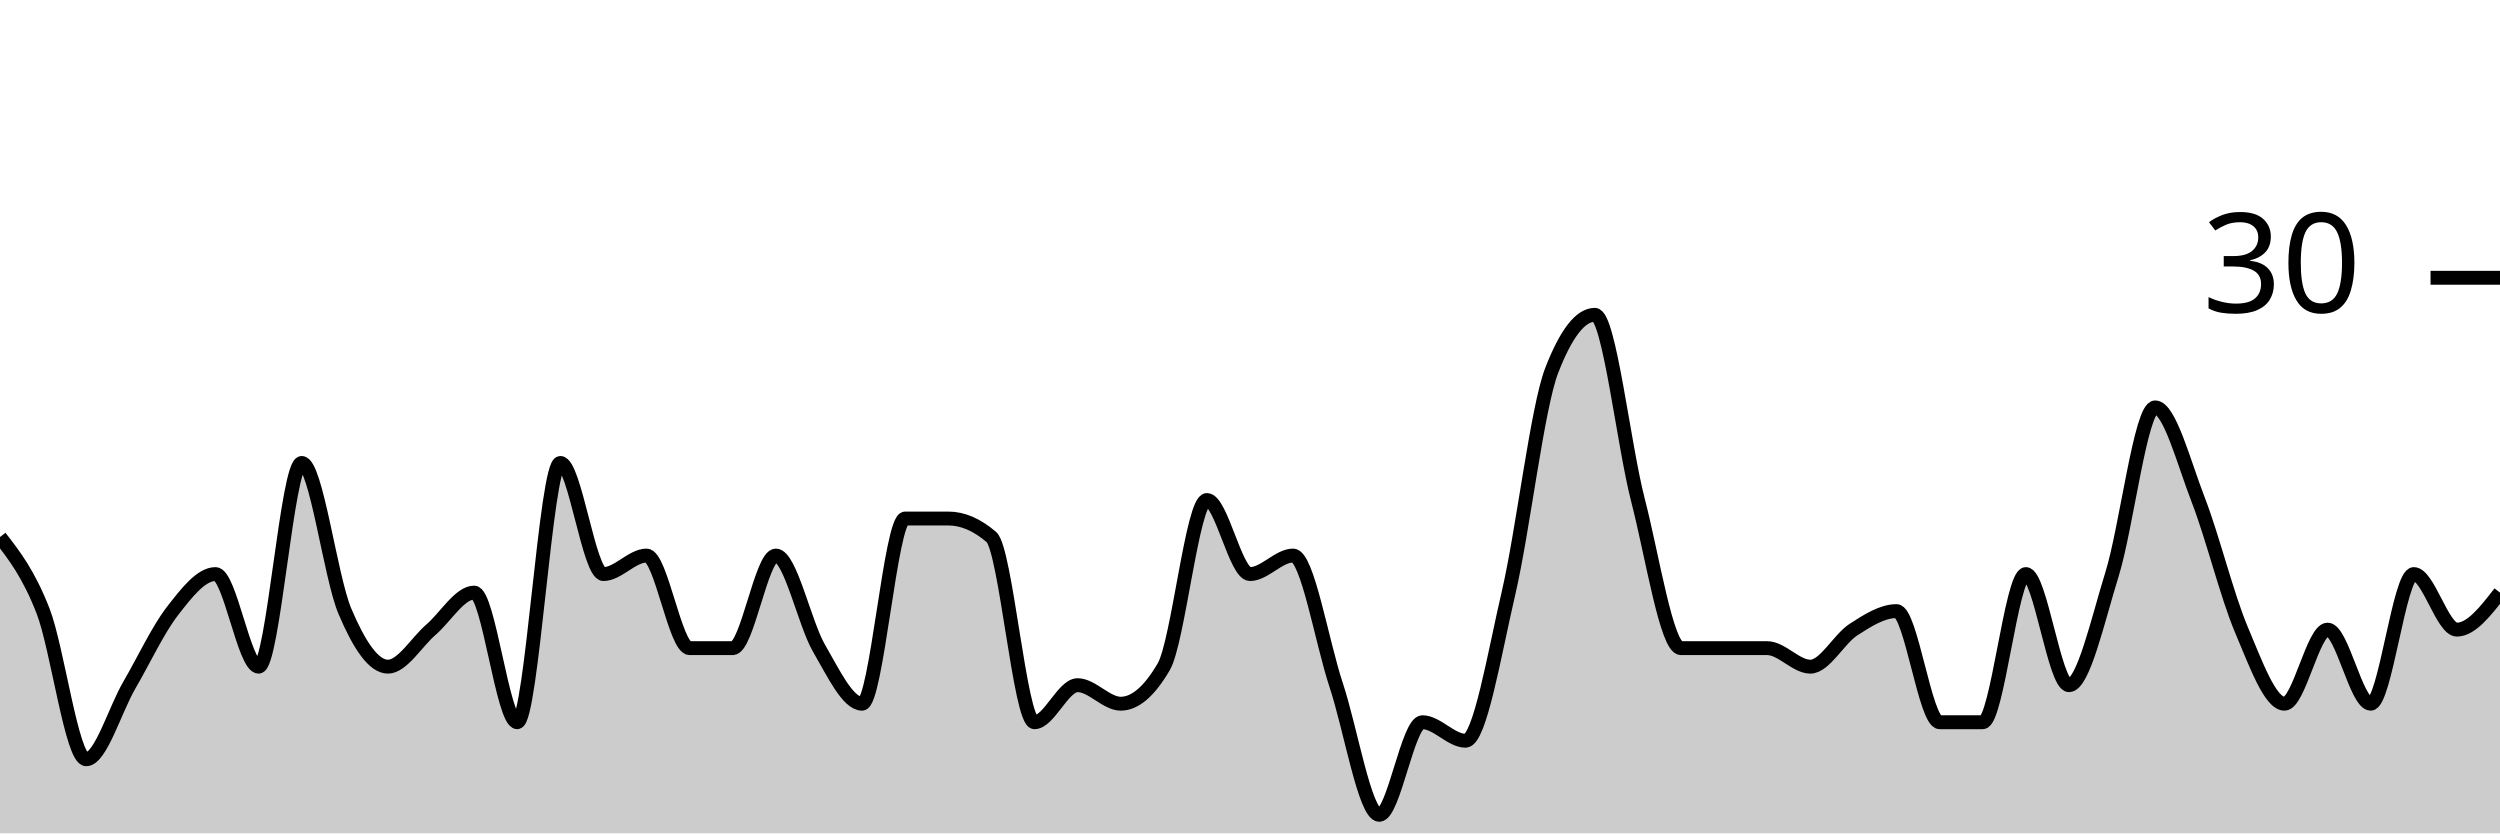
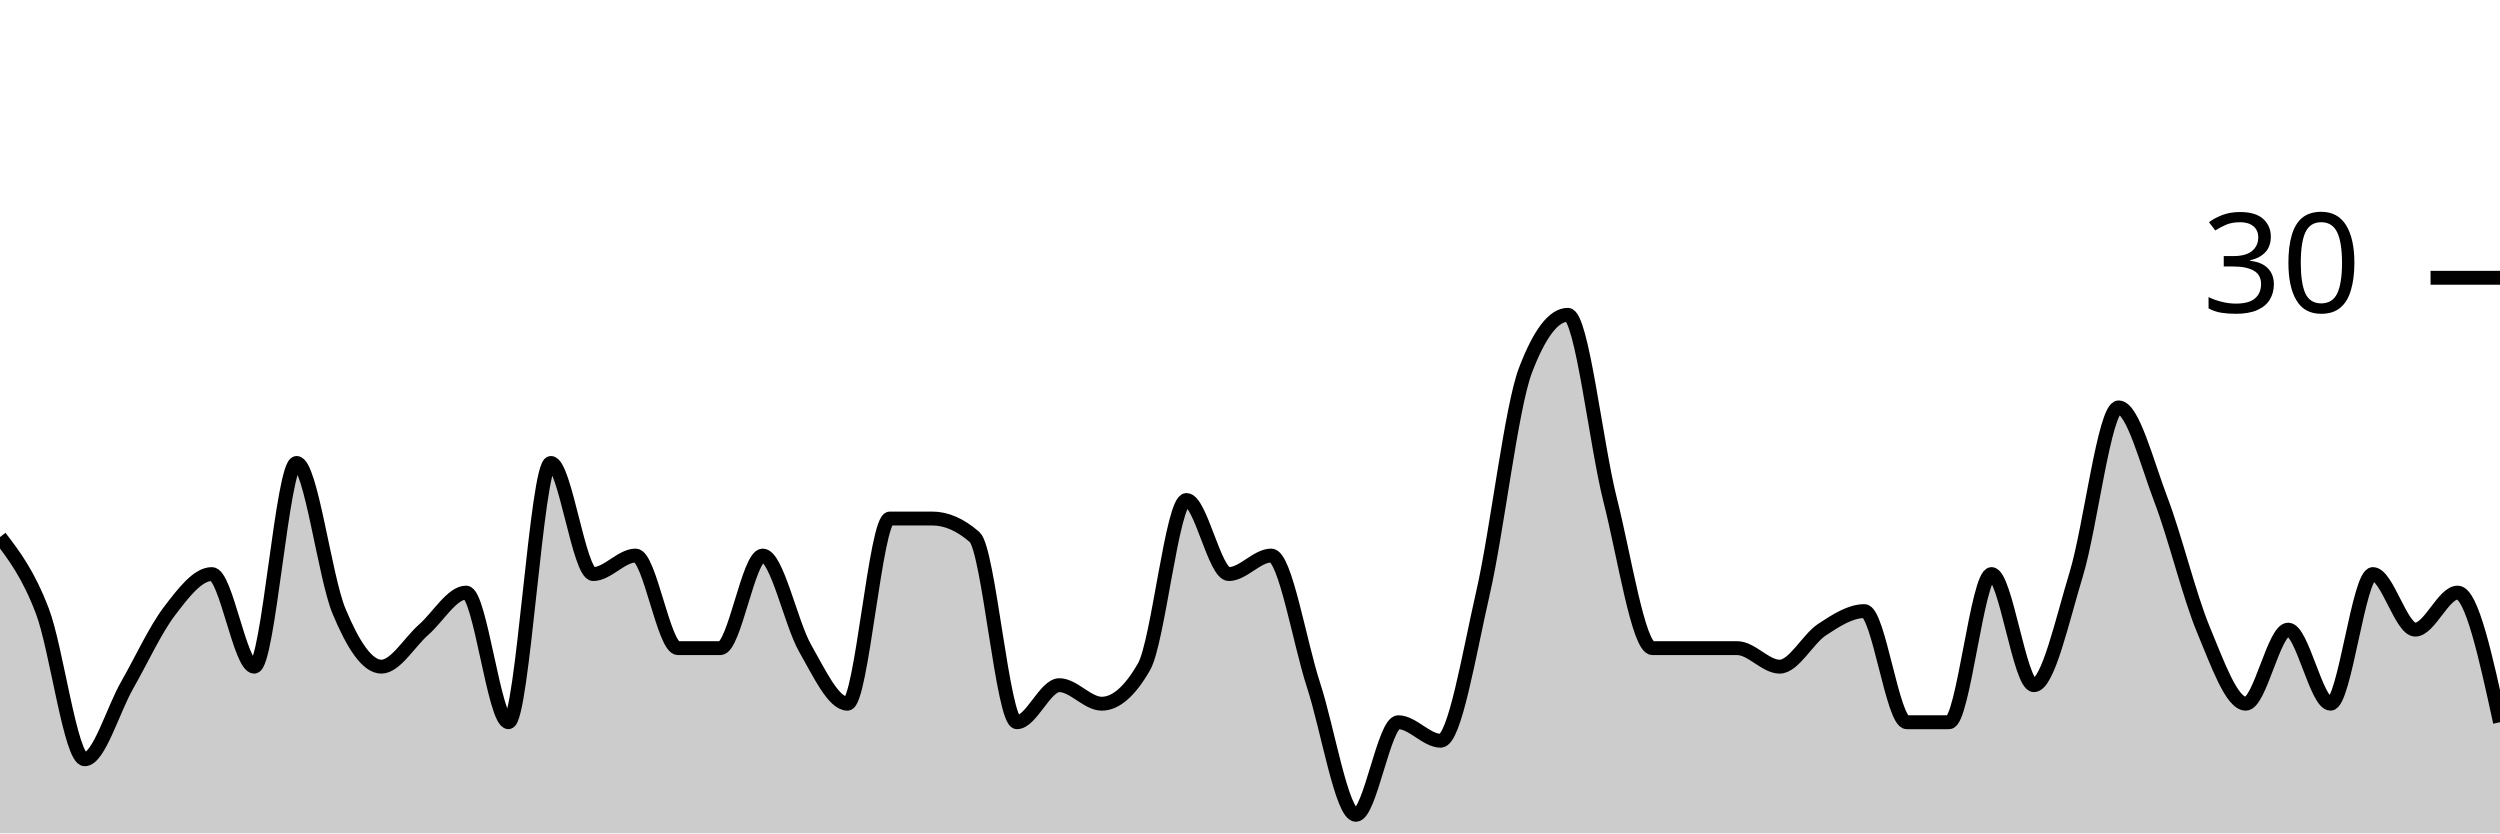
<svg xmlns="http://www.w3.org/2000/svg" viewBox="0 0 180 60">
  <g transform="translate(0,20)">
-     <path class="area" fill="rgba(0, 0, 0, 0.2)" d="M0,18.667C1.034,20,2.069,21.333,3.103,24C4.138,26.667,5.172,34.667,6.207,34.667C7.241,34.667,8.276,31.111,9.31,29.333C10.345,27.556,11.379,25.333,12.414,24C13.448,22.667,14.483,21.333,15.517,21.333C16.552,21.333,17.586,28,18.621,28C19.655,28,20.69,13.333,21.724,13.333C22.759,13.333,23.793,21.556,24.828,24C25.862,26.444,26.897,28,27.931,28C28.966,28,30,26.222,31.034,25.333C32.069,24.444,33.103,22.667,34.138,22.667C35.172,22.667,36.207,32,37.241,32C38.276,32,39.31,13.333,40.345,13.333C41.379,13.333,42.414,21.333,43.448,21.333C44.483,21.333,45.517,20,46.552,20C47.586,20,48.621,26.667,49.655,26.667C50.69,26.667,51.724,26.667,52.759,26.667C53.793,26.667,54.828,20,55.862,20C56.897,20,57.931,24.889,58.966,26.667C60,28.444,61.034,30.667,62.069,30.667C63.103,30.667,64.138,17.333,65.172,17.333C66.207,17.333,67.241,17.333,68.276,17.333C69.31,17.333,70.345,17.778,71.379,18.667C72.414,19.556,73.448,32,74.483,32C75.517,32,76.552,29.333,77.586,29.333C78.621,29.333,79.655,30.667,80.69,30.667C81.724,30.667,82.759,29.778,83.793,28C84.828,26.222,85.862,16,86.897,16C87.931,16,88.966,21.333,90,21.333C91.034,21.333,92.069,20,93.103,20C94.138,20,95.172,26.222,96.207,29.333C97.241,32.444,98.276,38.667,99.31,38.667C100.345,38.667,101.379,32,102.414,32C103.448,32,104.483,33.333,105.517,33.333C106.552,33.333,107.586,27.111,108.621,22.667C109.655,18.222,110.69,9.333,111.724,6.667C112.759,4,113.793,2.667,114.828,2.667C115.862,2.667,116.897,12,117.931,16C118.966,20,120,26.667,121.034,26.667C122.069,26.667,123.103,26.667,124.138,26.667C125.172,26.667,126.207,26.667,127.241,26.667C128.276,26.667,129.31,28,130.345,28C131.379,28,132.414,26,133.448,25.333C134.483,24.667,135.517,24,136.552,24C137.586,24,138.621,32,139.655,32C140.69,32,141.724,32,142.759,32C143.793,32,144.828,21.333,145.862,21.333C146.897,21.333,147.931,29.333,148.966,29.333C150,29.333,151.034,24.667,152.069,21.333C153.103,18,154.138,9.333,155.172,9.333C156.207,9.333,157.241,13.333,158.276,16C159.31,18.667,160.345,22.889,161.379,25.333C162.414,27.778,163.448,30.667,164.483,30.667C165.517,30.667,166.552,25.333,167.586,25.333C168.621,25.333,169.655,30.667,170.69,30.667C171.724,30.667,172.759,21.333,173.793,21.333C174.828,21.333,175.862,25.333,176.897,25.333C177.931,25.333,178.966,24,180,22.667L180,40C178.966,40,177.931,40,176.897,40C175.862,40,174.828,40,173.793,40C172.759,40,171.724,40,170.69,40C169.655,40,168.621,40,167.586,40C166.552,40,165.517,40,164.483,40C163.448,40,162.414,40,161.379,40C160.345,40,159.31,40,158.276,40C157.241,40,156.207,40,155.172,40C154.138,40,153.103,40,152.069,40C151.034,40,150,40,148.966,40C147.931,40,146.897,40,145.862,40C144.828,40,143.793,40,142.759,40C141.724,40,140.69,40,139.655,40C138.621,40,137.586,40,136.552,40C135.517,40,134.483,40,133.448,40C132.414,40,131.379,40,130.345,40C129.31,40,128.276,40,127.241,40C126.207,40,125.172,40,124.138,40C123.103,40,122.069,40,121.034,40C120,40,118.966,40,117.931,40C116.897,40,115.862,40,114.828,40C113.793,40,112.759,40,111.724,40C110.69,40,109.655,40,108.621,40C107.586,40,106.552,40,105.517,40C104.483,40,103.448,40,102.414,40C101.379,40,100.345,40,99.31,40C98.276,40,97.241,40,96.207,40C95.172,40,94.138,40,93.103,40C92.069,40,91.034,40,90,40C88.966,40,87.931,40,86.897,40C85.862,40,84.828,40,83.793,40C82.759,40,81.724,40,80.69,40C79.655,40,78.621,40,77.586,40C76.552,40,75.517,40,74.483,40C73.448,40,72.414,40,71.379,40C70.345,40,69.31,40,68.276,40C67.241,40,66.207,40,65.172,40C64.138,40,63.103,40,62.069,40C61.034,40,60,40,58.966,40C57.931,40,56.897,40,55.862,40C54.828,40,53.793,40,52.759,40C51.724,40,50.69,40,49.655,40C48.621,40,47.586,40,46.552,40C45.517,40,44.483,40,43.448,40C42.414,40,41.379,40,40.345,40C39.31,40,38.276,40,37.241,40C36.207,40,35.172,40,34.138,40C33.103,40,32.069,40,31.034,40C30,40,28.966,40,27.931,40C26.897,40,25.862,40,24.828,40C23.793,40,22.759,40,21.724,40C20.69,40,19.655,40,18.621,40C17.586,40,16.552,40,15.517,40C14.483,40,13.448,40,12.414,40C11.379,40,10.345,40,9.31,40C8.276,40,7.241,40,6.207,40C5.172,40,4.138,40,3.103,40C2.069,40,1.034,40,0,40Z" />
-     <path class="line" stroke="black" fill="none" d="M0,18.667C1.034,20,2.069,21.333,3.103,24C4.138,26.667,5.172,34.667,6.207,34.667C7.241,34.667,8.276,31.111,9.31,29.333C10.345,27.556,11.379,25.333,12.414,24C13.448,22.667,14.483,21.333,15.517,21.333C16.552,21.333,17.586,28,18.621,28C19.655,28,20.69,13.333,21.724,13.333C22.759,13.333,23.793,21.556,24.828,24C25.862,26.444,26.897,28,27.931,28C28.966,28,30,26.222,31.034,25.333C32.069,24.444,33.103,22.667,34.138,22.667C35.172,22.667,36.207,32,37.241,32C38.276,32,39.31,13.333,40.345,13.333C41.379,13.333,42.414,21.333,43.448,21.333C44.483,21.333,45.517,20,46.552,20C47.586,20,48.621,26.667,49.655,26.667C50.69,26.667,51.724,26.667,52.759,26.667C53.793,26.667,54.828,20,55.862,20C56.897,20,57.931,24.889,58.966,26.667C60,28.444,61.034,30.667,62.069,30.667C63.103,30.667,64.138,17.333,65.172,17.333C66.207,17.333,67.241,17.333,68.276,17.333C69.31,17.333,70.345,17.778,71.379,18.667C72.414,19.556,73.448,32,74.483,32C75.517,32,76.552,29.333,77.586,29.333C78.621,29.333,79.655,30.667,80.69,30.667C81.724,30.667,82.759,29.778,83.793,28C84.828,26.222,85.862,16,86.897,16C87.931,16,88.966,21.333,90,21.333C91.034,21.333,92.069,20,93.103,20C94.138,20,95.172,26.222,96.207,29.333C97.241,32.444,98.276,38.667,99.31,38.667C100.345,38.667,101.379,32,102.414,32C103.448,32,104.483,33.333,105.517,33.333C106.552,33.333,107.586,27.111,108.621,22.667C109.655,18.222,110.69,9.333,111.724,6.667C112.759,4,113.793,2.667,114.828,2.667C115.862,2.667,116.897,12,117.931,16C118.966,20,120,26.667,121.034,26.667C122.069,26.667,123.103,26.667,124.138,26.667C125.172,26.667,126.207,26.667,127.241,26.667C128.276,26.667,129.31,28,130.345,28C131.379,28,132.414,26,133.448,25.333C134.483,24.667,135.517,24,136.552,24C137.586,24,138.621,32,139.655,32C140.69,32,141.724,32,142.759,32C143.793,32,144.828,21.333,145.862,21.333C146.897,21.333,147.931,29.333,148.966,29.333C150,29.333,151.034,24.667,152.069,21.333C153.103,18,154.138,9.333,155.172,9.333C156.207,9.333,157.241,13.333,158.276,16C159.31,18.667,160.345,22.889,161.379,25.333C162.414,27.778,163.448,30.667,164.483,30.667C165.517,30.667,166.552,25.333,167.586,25.333C168.621,25.333,169.655,30.667,170.69,30.667C171.724,30.667,172.759,21.333,173.793,21.333C174.828,21.333,175.862,25.333,176.897,25.333C177.931,25.333,178.966,24,180,22.667" />
+     <path class="area" fill="rgba(0, 0, 0, 0.2)" d="M0,18.667C1.017,20,2.034,21.333,3.051,24C4.068,26.667,5.085,34.667,6.102,34.667C7.119,34.667,8.136,31.111,9.153,29.333C10.169,27.556,11.186,25.333,12.203,24C13.22,22.667,14.237,21.333,15.254,21.333C16.271,21.333,17.288,28,18.305,28C19.322,28,20.339,13.333,21.356,13.333C22.373,13.333,23.39,21.556,24.407,24C25.424,26.444,26.441,28,27.458,28C28.475,28,29.492,26.222,30.508,25.333C31.525,24.444,32.542,22.667,33.559,22.667C34.576,22.667,35.593,32,36.61,32C37.627,32,38.644,13.333,39.661,13.333C40.678,13.333,41.695,21.333,42.712,21.333C43.729,21.333,44.746,20,45.763,20C46.78,20,47.797,26.667,48.814,26.667C49.831,26.667,50.847,26.667,51.864,26.667C52.881,26.667,53.898,20,54.915,20C55.932,20,56.949,24.889,57.966,26.667C58.983,28.444,60,30.667,61.017,30.667C62.034,30.667,63.051,17.333,64.068,17.333C65.085,17.333,66.102,17.333,67.119,17.333C68.136,17.333,69.153,17.778,70.169,18.667C71.186,19.556,72.203,32,73.22,32C74.237,32,75.254,29.333,76.271,29.333C77.288,29.333,78.305,30.667,79.322,30.667C80.339,30.667,81.356,29.778,82.373,28C83.39,26.222,84.407,16,85.424,16C86.441,16,87.458,21.333,88.475,21.333C89.492,21.333,90.508,20,91.525,20C92.542,20,93.559,26.222,94.576,29.333C95.593,32.444,96.61,38.667,97.627,38.667C98.644,38.667,99.661,32,100.678,32C101.695,32,102.712,33.333,103.729,33.333C104.746,33.333,105.763,27.111,106.78,22.667C107.797,18.222,108.814,9.333,109.831,6.667C110.847,4,111.864,2.667,112.881,2.667C113.898,2.667,114.915,12,115.932,16C116.949,20,117.966,26.667,118.983,26.667C120,26.667,121.017,26.667,122.034,26.667C123.051,26.667,124.068,26.667,125.085,26.667C126.102,26.667,127.119,28,128.136,28C129.153,28,130.169,26,131.186,25.333C132.203,24.667,133.22,24,134.237,24C135.254,24,136.271,32,137.288,32C138.305,32,139.322,32,140.339,32C141.356,32,142.373,21.333,143.39,21.333C144.407,21.333,145.424,29.333,146.441,29.333C147.458,29.333,148.475,24.667,149.492,21.333C150.508,18,151.525,9.333,152.542,9.333C153.559,9.333,154.576,13.333,155.593,16C156.61,18.667,157.627,22.889,158.644,25.333C159.661,27.778,160.678,30.667,161.695,30.667C162.712,30.667,163.729,25.333,164.746,25.333C165.763,25.333,166.78,30.667,167.797,30.667C168.814,30.667,169.831,21.333,170.847,21.333C171.864,21.333,172.881,25.333,173.898,25.333C174.915,25.333,175.932,22.667,176.949,22.667C177.966,22.667,178.983,27.333,180,32L180,40C178.983,40,177.966,40,176.949,40C175.932,40,174.915,40,173.898,40C172.881,40,171.864,40,170.847,40C169.831,40,168.814,40,167.797,40C166.78,40,165.763,40,164.746,40C163.729,40,162.712,40,161.695,40C160.678,40,159.661,40,158.644,40C157.627,40,156.61,40,155.593,40C154.576,40,153.559,40,152.542,40C151.525,40,150.508,40,149.492,40C148.475,40,147.458,40,146.441,40C145.424,40,144.407,40,143.39,40C142.373,40,141.356,40,140.339,40C139.322,40,138.305,40,137.288,40C136.271,40,135.254,40,134.237,40C133.22,40,132.203,40,131.186,40C130.169,40,129.153,40,128.136,40C127.119,40,126.102,40,125.085,40C124.068,40,123.051,40,122.034,40C121.017,40,120,40,118.983,40C117.966,40,116.949,40,115.932,40C114.915,40,113.898,40,112.881,40C111.864,40,110.847,40,109.831,40C108.814,40,107.797,40,106.78,40C105.763,40,104.746,40,103.729,40C102.712,40,101.695,40,100.678,40C99.661,40,98.644,40,97.627,40C96.61,40,95.593,40,94.576,40C93.559,40,92.542,40,91.525,40C90.508,40,89.492,40,88.475,40C87.458,40,86.441,40,85.424,40C84.407,40,83.39,40,82.373,40C81.356,40,80.339,40,79.322,40C78.305,40,77.288,40,76.271,40C75.254,40,74.237,40,73.22,40C72.203,40,71.186,40,70.169,40C69.153,40,68.136,40,67.119,40C66.102,40,65.085,40,64.068,40C63.051,40,62.034,40,61.017,40C60,40,58.983,40,57.966,40C56.949,40,55.932,40,54.915,40C53.898,40,52.881,40,51.864,40C50.847,40,49.831,40,48.814,40C47.797,40,46.78,40,45.763,40C44.746,40,43.729,40,42.712,40C41.695,40,40.678,40,39.661,40C38.644,40,37.627,40,36.61,40C35.593,40,34.576,40,33.559,40C32.542,40,31.525,40,30.508,40C29.492,40,28.475,40,27.458,40C26.441,40,25.424,40,24.407,40C23.39,40,22.373,40,21.356,40C20.339,40,19.322,40,18.305,40C17.288,40,16.271,40,15.254,40C14.237,40,13.22,40,12.203,40C11.186,40,10.169,40,9.153,40C8.136,40,7.119,40,6.102,40C5.085,40,4.068,40,3.051,40C2.034,40,1.017,40,0,40Z" />
+     <path class="line" stroke="black" fill="none" d="M0,18.667C1.017,20,2.034,21.333,3.051,24C4.068,26.667,5.085,34.667,6.102,34.667C7.119,34.667,8.136,31.111,9.153,29.333C10.169,27.556,11.186,25.333,12.203,24C13.22,22.667,14.237,21.333,15.254,21.333C16.271,21.333,17.288,28,18.305,28C19.322,28,20.339,13.333,21.356,13.333C22.373,13.333,23.39,21.556,24.407,24C25.424,26.444,26.441,28,27.458,28C28.475,28,29.492,26.222,30.508,25.333C31.525,24.444,32.542,22.667,33.559,22.667C34.576,22.667,35.593,32,36.61,32C37.627,32,38.644,13.333,39.661,13.333C40.678,13.333,41.695,21.333,42.712,21.333C43.729,21.333,44.746,20,45.763,20C46.78,20,47.797,26.667,48.814,26.667C49.831,26.667,50.847,26.667,51.864,26.667C52.881,26.667,53.898,20,54.915,20C55.932,20,56.949,24.889,57.966,26.667C58.983,28.444,60,30.667,61.017,30.667C62.034,30.667,63.051,17.333,64.068,17.333C65.085,17.333,66.102,17.333,67.119,17.333C68.136,17.333,69.153,17.778,70.169,18.667C71.186,19.556,72.203,32,73.22,32C74.237,32,75.254,29.333,76.271,29.333C77.288,29.333,78.305,30.667,79.322,30.667C80.339,30.667,81.356,29.778,82.373,28C83.39,26.222,84.407,16,85.424,16C86.441,16,87.458,21.333,88.475,21.333C89.492,21.333,90.508,20,91.525,20C92.542,20,93.559,26.222,94.576,29.333C95.593,32.444,96.61,38.667,97.627,38.667C98.644,38.667,99.661,32,100.678,32C101.695,32,102.712,33.333,103.729,33.333C104.746,33.333,105.763,27.111,106.78,22.667C107.797,18.222,108.814,9.333,109.831,6.667C110.847,4,111.864,2.667,112.881,2.667C113.898,2.667,114.915,12,115.932,16C116.949,20,117.966,26.667,118.983,26.667C120,26.667,121.017,26.667,122.034,26.667C123.051,26.667,124.068,26.667,125.085,26.667C126.102,26.667,127.119,28,128.136,28C129.153,28,130.169,26,131.186,25.333C132.203,24.667,133.22,24,134.237,24C135.254,24,136.271,32,137.288,32C138.305,32,139.322,32,140.339,32C141.356,32,142.373,21.333,143.39,21.333C144.407,21.333,145.424,29.333,146.441,29.333C147.458,29.333,148.475,24.667,149.492,21.333C150.508,18,151.525,9.333,152.542,9.333C153.559,9.333,154.576,13.333,155.593,16C156.61,18.667,157.627,22.889,158.644,25.333C159.661,27.778,160.678,30.667,161.695,30.667C162.712,30.667,163.729,25.333,164.746,25.333C165.763,25.333,166.78,30.667,167.797,30.667C168.814,30.667,169.831,21.333,170.847,21.333C171.864,21.333,172.881,25.333,173.898,25.333C174.915,25.333,175.932,22.667,176.949,22.667C177.966,22.667,178.983,27.333,180,32" />
    <path class="axis-ceiling" stroke-width="1" stroke="black" fill="none" d="M175,0L180,0" />
    <text class="axis-ceiling-label" font-family="sans-serif" text-anchor="end" font-size="10px" x="170" y="2.5">30</text>
  </g>
</svg>
